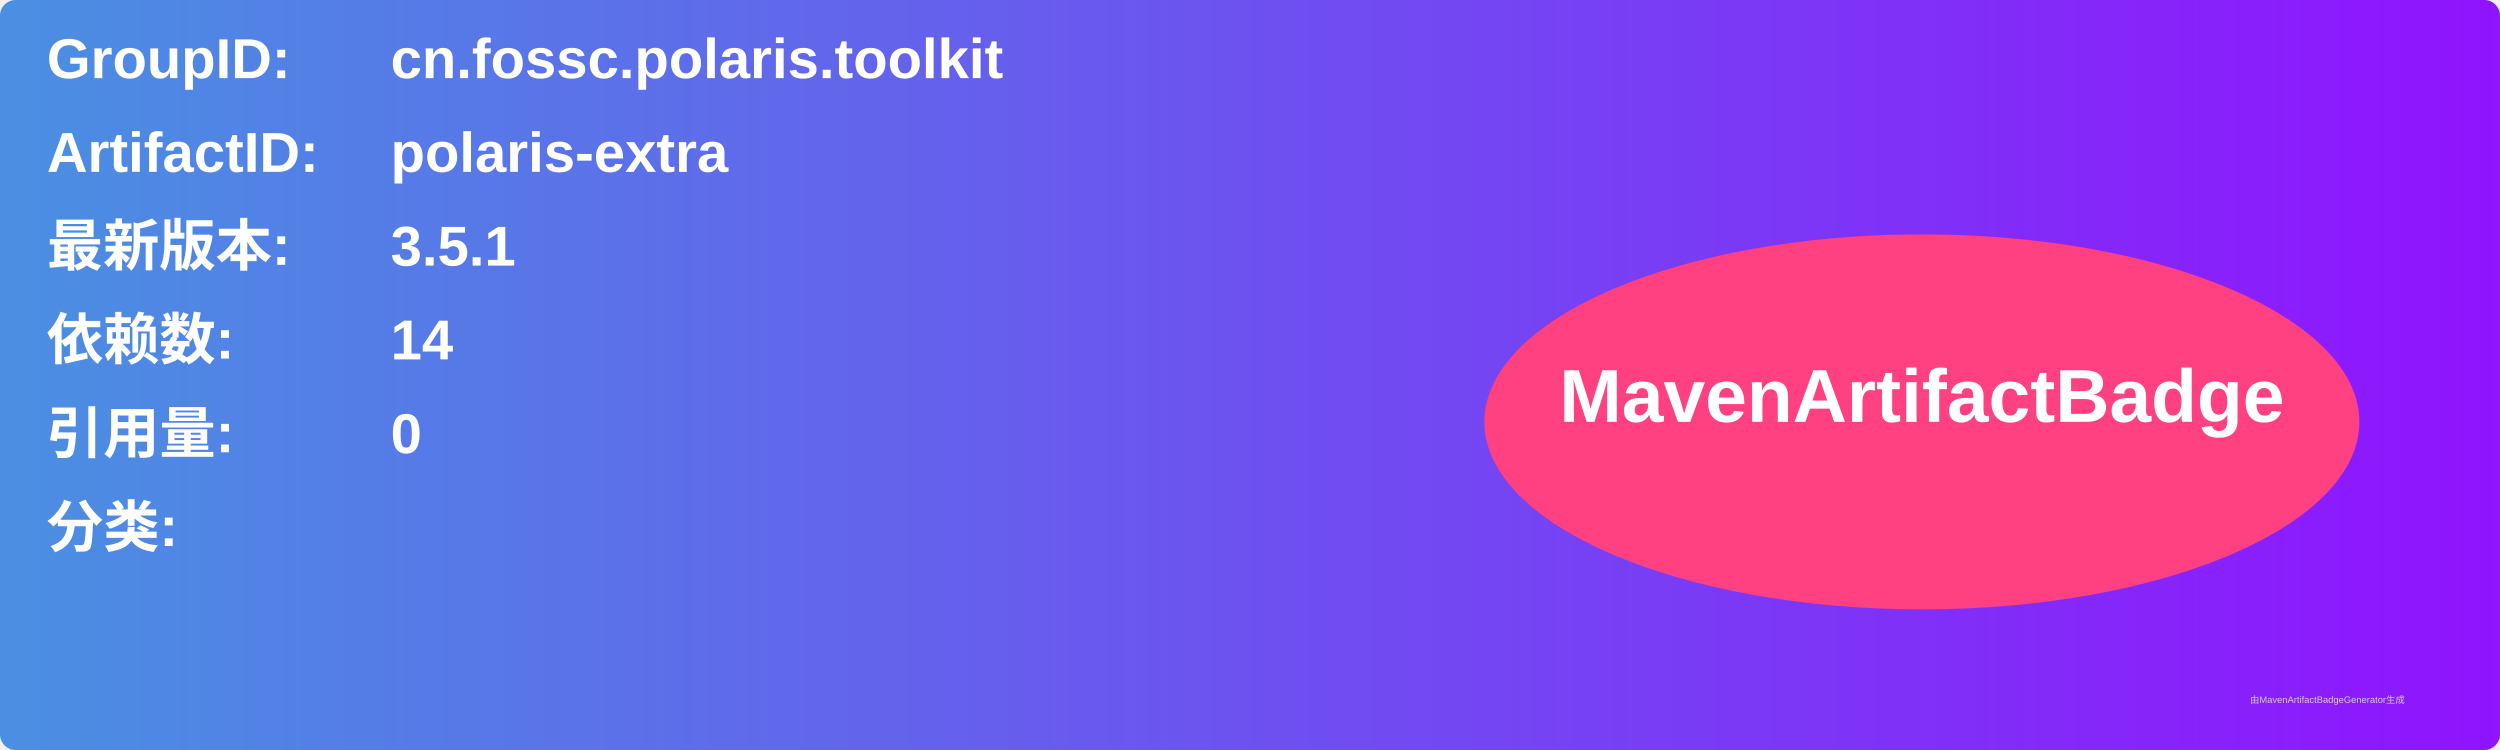
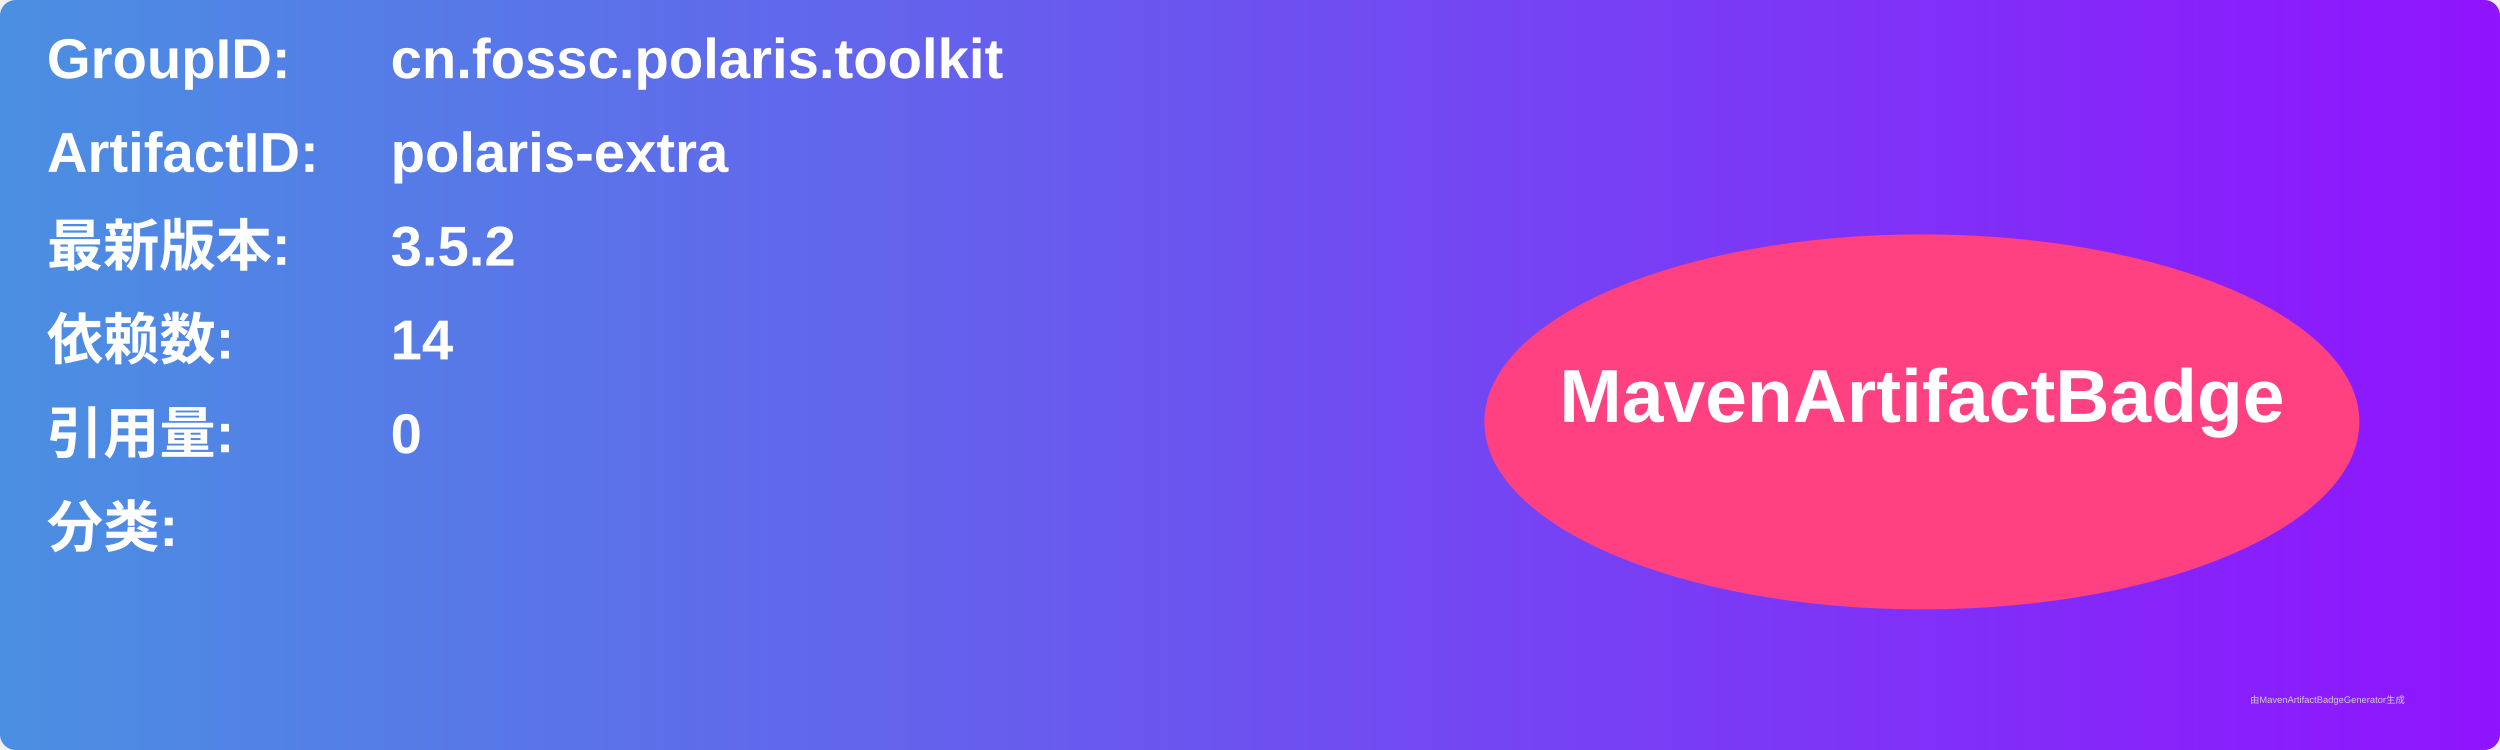
<svg xmlns="http://www.w3.org/2000/svg" width="800" height="240" viewBox="0 0 800 240">
  <linearGradient id="grad" x1="0%" y1="0%" x2="100%" y2="0%">
    <stop offset="0%" stop-color="#4a90e2" />
    <stop offset="100%" stop-color="#9013fe" />
  </linearGradient>
  <rect width="100%" height="100%" rx="5" ry="5" fill="url(#grad)" />
  <g transform="translate(15, 15)">
    <text x="0" y="10" font-family="Arial" font-size="18" fill="white" font-weight="bold" width="260">GroupID:</text>
    <text x="110" y="10" font-family="Arial" font-size="18" fill="white" font-weight="bold" width="460">cn.fossc.polaris.toolkit</text>
    <text x="0" y="40" font-family="Arial" font-size="18" fill="white" font-weight="bold" width="260">ArtifactID:</text>
    <text x="110" y="40" font-family="Arial" font-size="18" fill="white" font-weight="bold" width="460">polaris-extra</text>
    <text x="0" y="70" font-family="Arial" font-size="18" fill="white" font-weight="bold">最新版本:</text>
    <text x="110" y="70" font-family="Arial" font-size="18" fill="white" font-weight="bold">
-       <tspan font-weight="bold">3.5.1</tspan>
+       <tspan font-weight="bold">3.5.2</tspan>
    </text>
    <text x="0" y="100" font-family="Arial" font-size="18" fill="white" font-weight="bold">依赖数: </text>
    <text x="110" y="100" font-family="Arial" font-size="18" fill="white">
      <tspan font-weight="bold">14</tspan>
    </text>
    <text x="0" y="130" font-family="Arial" font-size="18" fill="white" font-weight="bold">引用量: </text>
    <text x="110" y="130" font-family="Arial" font-size="18" fill="white">
      <tspan font-weight="bold">0</tspan>
    </text>
    <text x="0" y="160" font-family="Arial" font-size="18" fill="white" font-weight="bold">分类:</text>
    <text x="10" y="190" font-family="Arial" font-size="10" fill="white">
      <tspan font-weight="bold" />
    </text>
    <ellipse cx="600" cy="120" rx="140" ry="60" fill="#ff4081" />
    <text x="600" y="120" text-anchor="middle" font-family="Arial" font-size="24" fill="white" font-weight="bold">MavenArtifactBadge</text>
  </g>
  <text x="720" y="225" font-family="Arial" font-size="3" fill="#d0d0d0">由MavenArtifactBadgeGenerator生成</text>
</svg>
